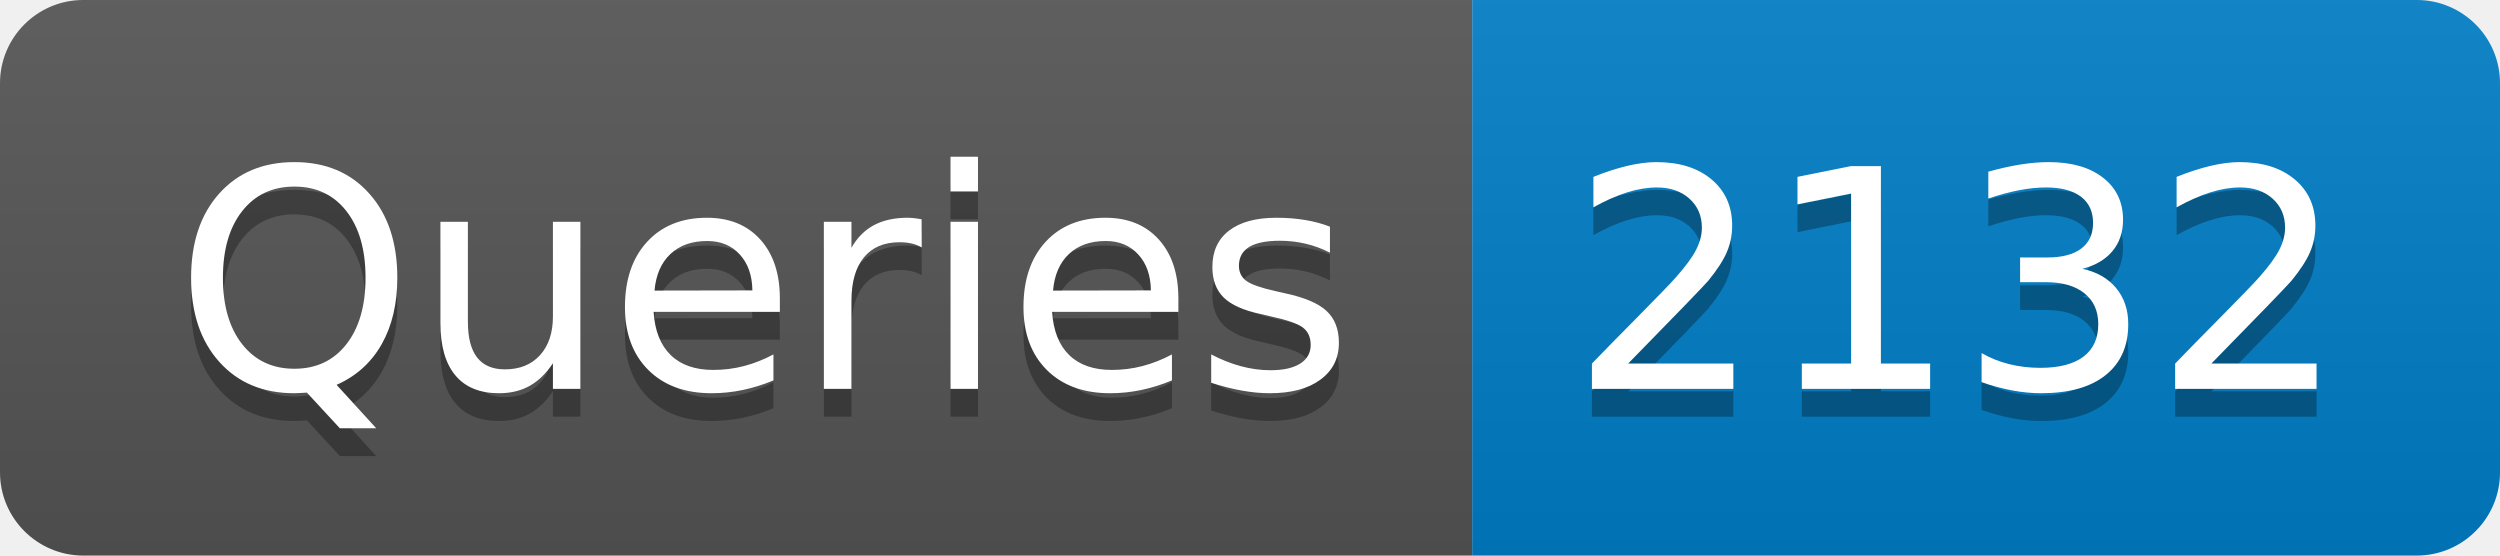
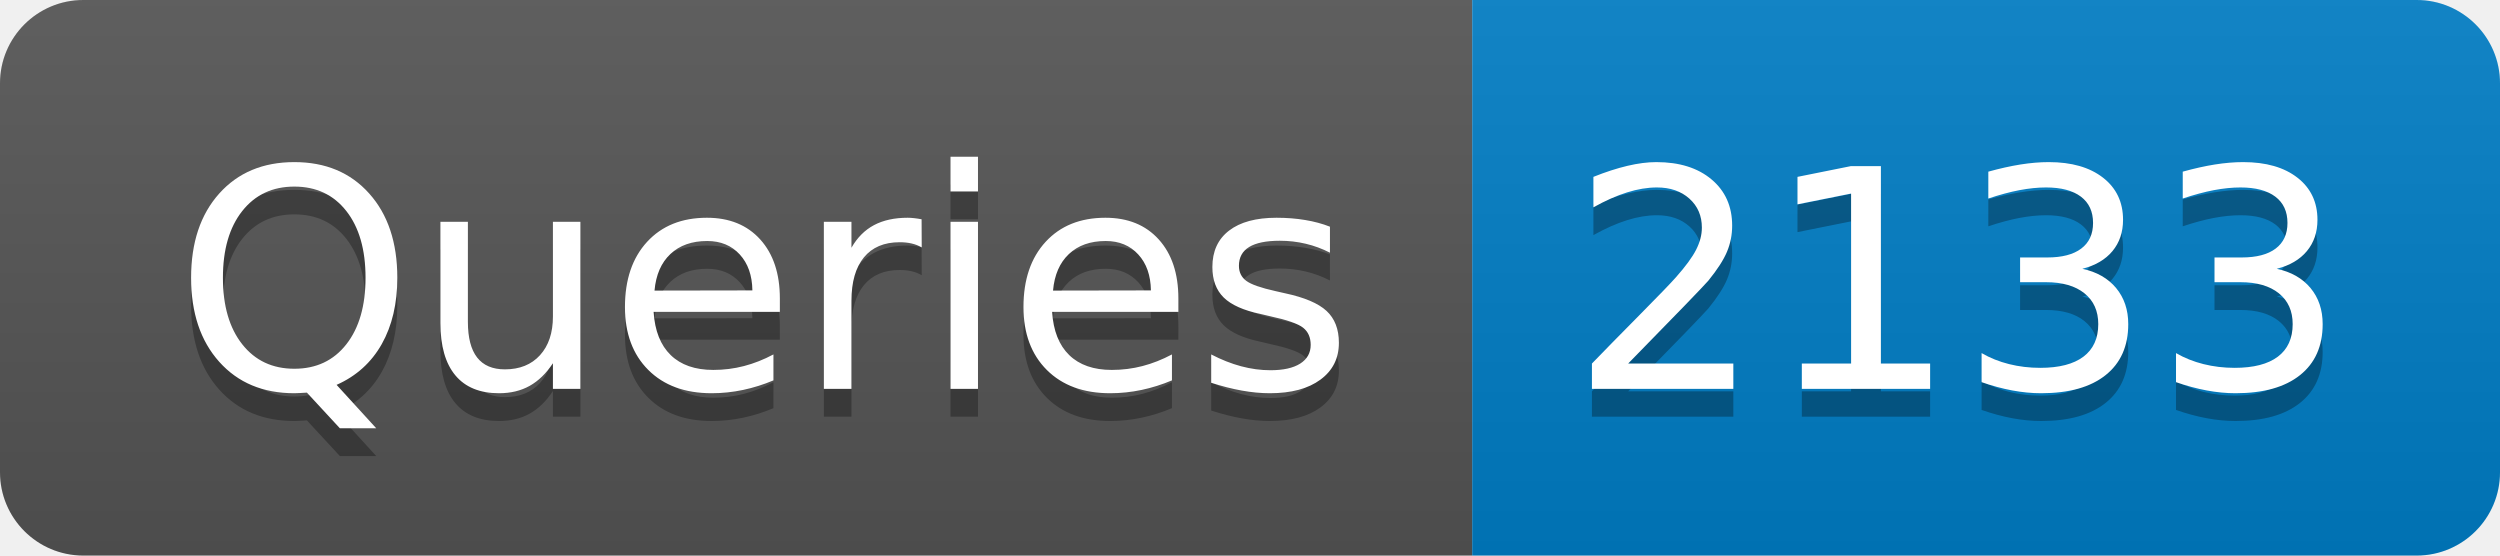
- <svg xmlns="http://www.w3.org/2000/svg" width="90" height="20" role="img" aria-label="Queries: 2132">
+ <svg xmlns="http://www.w3.org/2000/svg" width="90" height="20" role="img" aria-label="Queries: 2133">
  <linearGradient id="s" x2="0" y2="100%">
    <stop offset="0" stop-color="#bbb" stop-opacity=".1" />
    <stop offset="1" stop-opacity=".1" />
  </linearGradient>
  <clipPath id="r">
    <rect width="90" height="20" rx="3" fill="#fff" />
  </clipPath>
  <g clip-path="url(#r)">
    <rect width="53" height="20" fill="#555" />
    <rect x="53" width="37" height="20" fill="#007ec6" />
    <rect width="90" height="20" fill="url(#s)" />
  </g>
  <g fill="#fff" text-anchor="middle" font-family="Verdana,Geneva,DejaVu Sans,sans-serif" text-rendering="geometricPrecision" font-size="110">
    <text aria-hidden="true" x="275" y="150" fill="#010101" fill-opacity=".3" transform="scale(.1)" textLength="430">Queries</text>
    <text x="275" y="140" transform="scale(.1)" fill="#fff" textLength="430">Queries</text>
-     <text aria-hidden="true" x="705" y="150" fill="#010101" fill-opacity=".3" transform="scale(.1)" textLength="270">2132</text>
-     <text x="705" y="140" transform="scale(.1)" fill="#fff" textLength="270">2132</text>
+     <text aria-hidden="true" x="705" y="150" fill="#010101" fill-opacity=".3" transform="scale(.1)" textLength="270">2133</text>
+     <text x="705" y="140" transform="scale(.1)" fill="#fff" textLength="270">2133</text>
  </g>
</svg>
